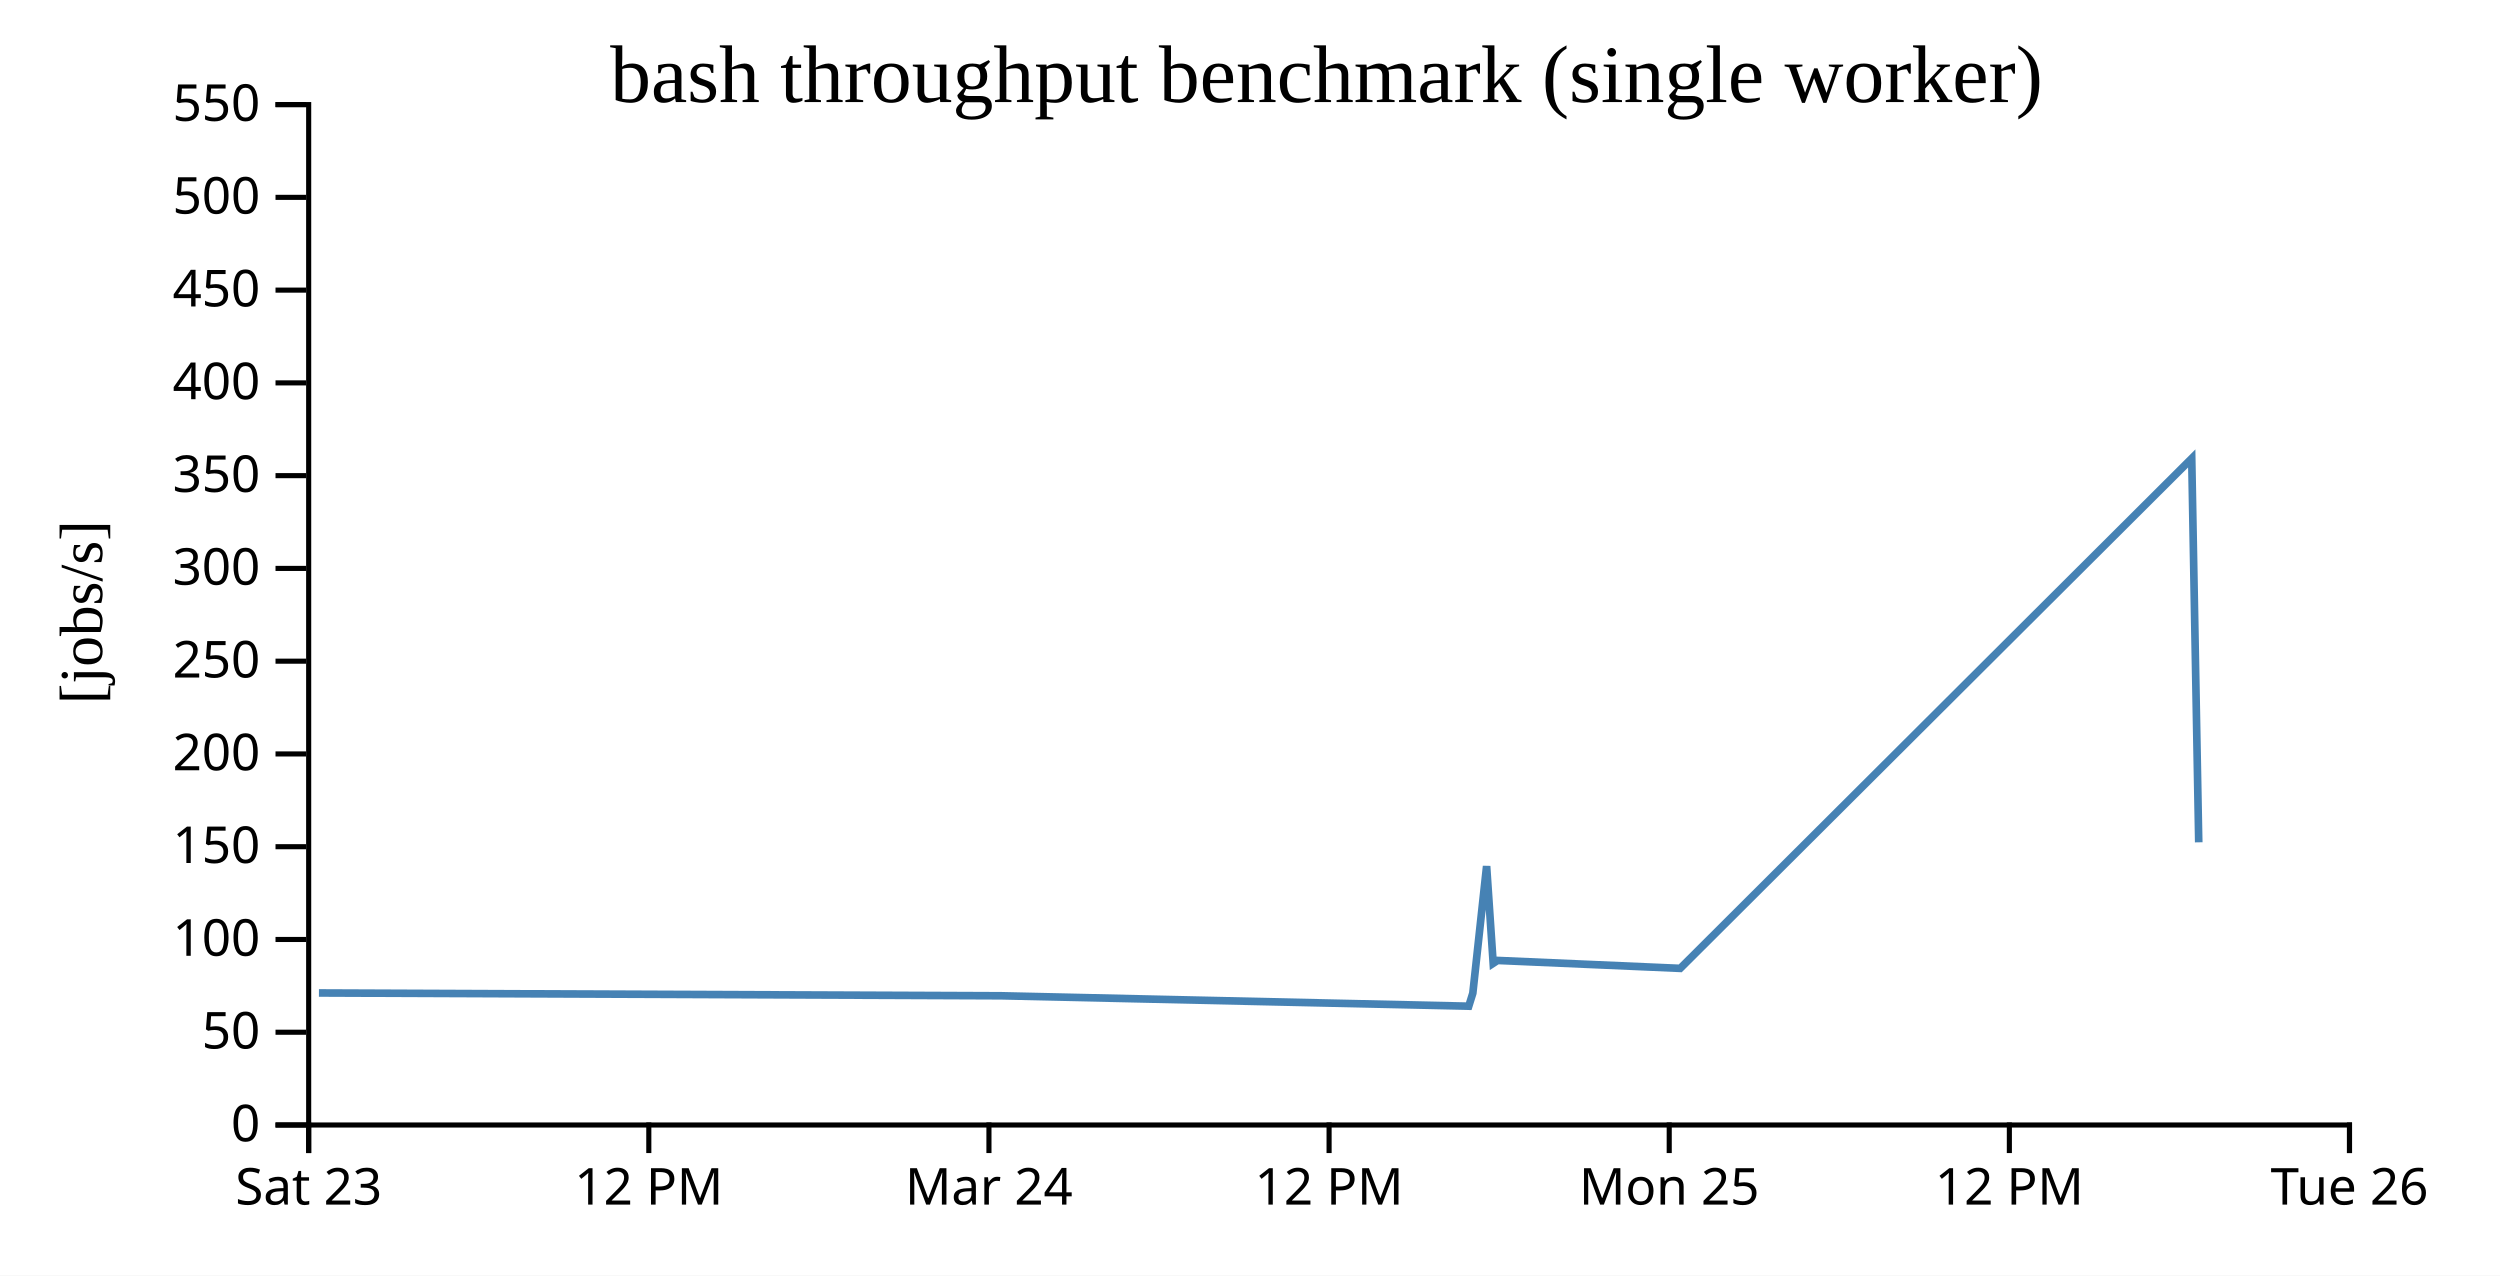
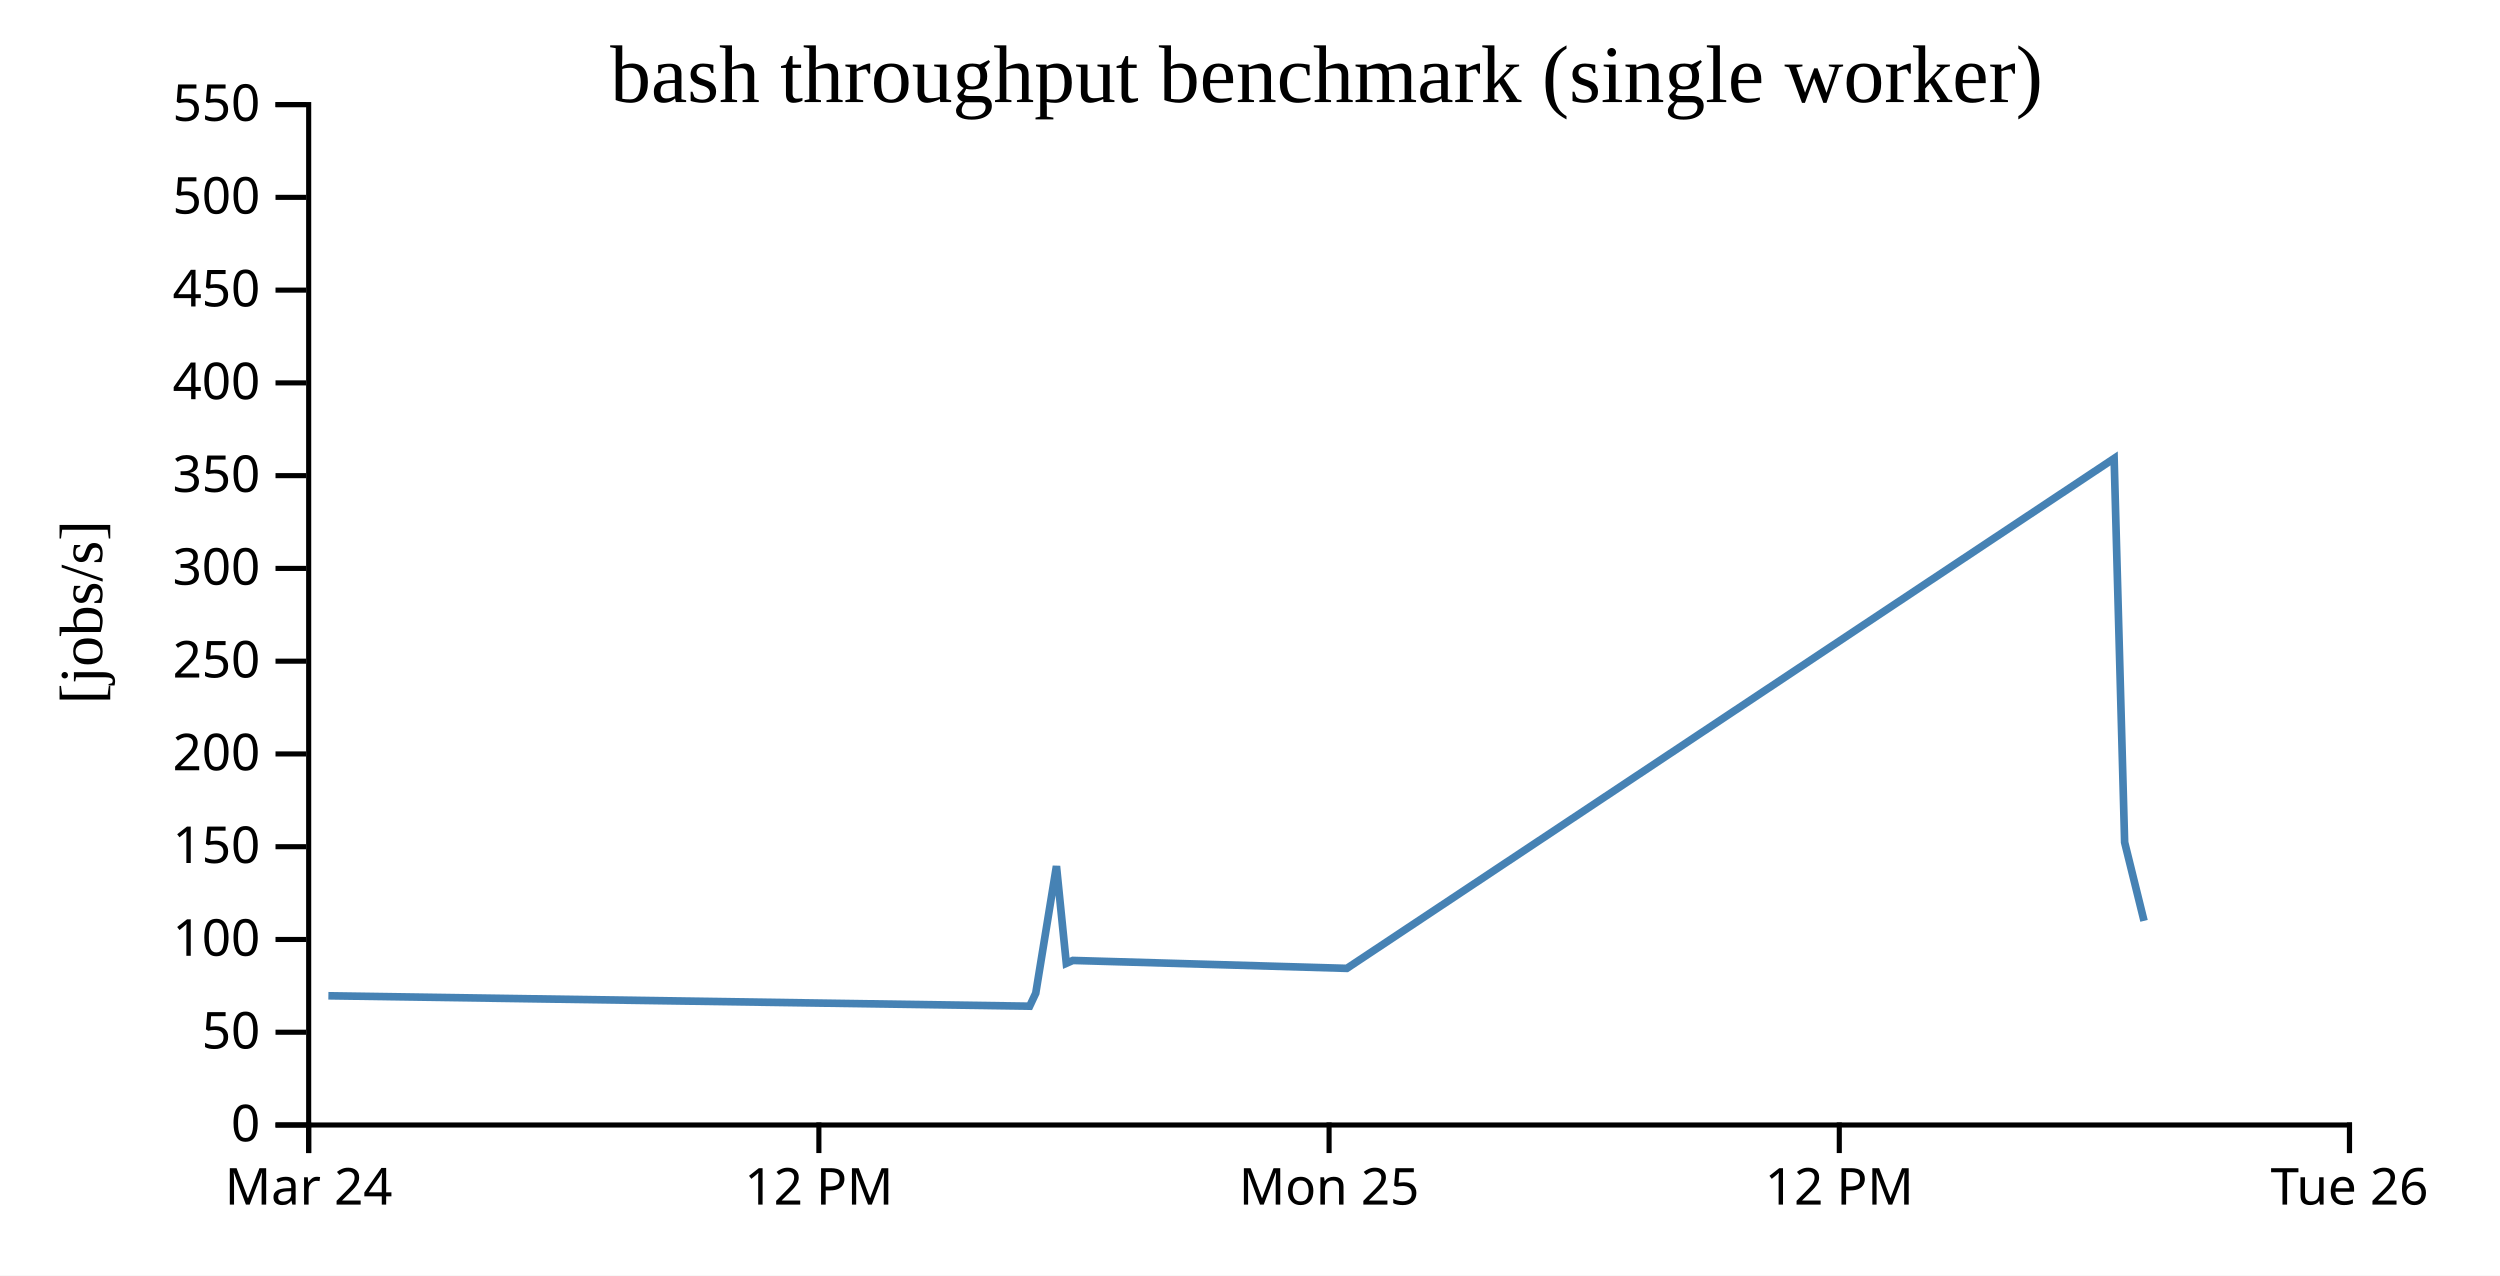
<svg xmlns="http://www.w3.org/2000/svg" width="490" height="250">
  <rect width="100%" height="100%" fill="white" />
  <g transform="translate(60,20)">
    <g transform="translate(0,200)" fill="none" font-size="10" font-family="sans-serif" text-anchor="middle">
      <path class="domain" stroke="currentColor" d="M0.5,6V0.5H400.5V6" />
      <g class="tick" opacity="1" transform="translate(0.5,0)">
        <line stroke="currentColor" y2="6" />
-         <text fill="currentColor" y="9" dy="0.71em">Sat 23</text>
+         <text fill="currentColor" y="9" dy="0.71em">Mar 24</text>
      </g>
-       <g class="tick" opacity="1" transform="translate(67.16667,0)">
+       <g class="tick" opacity="1" transform="translate(100.5,0)">
        <line stroke="currentColor" y2="6" />
        <text fill="currentColor" y="9" dy="0.71em">12 PM</text>
      </g>
-       <g class="tick" opacity="1" transform="translate(133.8333,0)">
-         <line stroke="currentColor" y2="6" />
-         <text fill="currentColor" y="9" dy="0.71em">Mar 24</text>
-       </g>
      <g class="tick" opacity="1" transform="translate(200.5,0)">
-         <line stroke="currentColor" y2="6" />
-         <text fill="currentColor" y="9" dy="0.71em">12 PM</text>
-       </g>
-       <g class="tick" opacity="1" transform="translate(267.1667,0)">
        <line stroke="currentColor" y2="6" />
        <text fill="currentColor" y="9" dy="0.71em">Mon 25</text>
      </g>
-       <g class="tick" opacity="1" transform="translate(333.8333,0)">
+       <g class="tick" opacity="1" transform="translate(300.5,0)">
        <line stroke="currentColor" y2="6" />
        <text fill="currentColor" y="9" dy="0.71em">12 PM</text>
      </g>
      <g class="tick" opacity="1" transform="translate(400.5,0)">
        <line stroke="currentColor" y2="6" />
        <text fill="currentColor" y="9" dy="0.71em">Tue 26</text>
      </g>
    </g>
    <g fill="none" font-size="10" font-family="sans-serif" text-anchor="end">
      <path class="domain" stroke="currentColor" d="M-6,200.5H0.5V0.5H-6" />
      <g class="tick" opacity="1" transform="translate(0,200.5)">
        <line stroke="currentColor" x2="-6" />
        <text fill="currentColor" x="-9" dy="0.32em">0</text>
      </g>
      <g class="tick" opacity="1" transform="translate(0,182.3182)">
        <line stroke="currentColor" x2="-6" />
        <text fill="currentColor" x="-9" dy="0.32em">50</text>
      </g>
      <g class="tick" opacity="1" transform="translate(0,164.1364)">
        <line stroke="currentColor" x2="-6" />
        <text fill="currentColor" x="-9" dy="0.32em">100</text>
      </g>
      <g class="tick" opacity="1" transform="translate(0,145.9545)">
        <line stroke="currentColor" x2="-6" />
        <text fill="currentColor" x="-9" dy="0.32em">150</text>
      </g>
      <g class="tick" opacity="1" transform="translate(0,127.7727)">
        <line stroke="currentColor" x2="-6" />
        <text fill="currentColor" x="-9" dy="0.32em">200</text>
      </g>
      <g class="tick" opacity="1" transform="translate(0,109.5909)">
        <line stroke="currentColor" x2="-6" />
        <text fill="currentColor" x="-9" dy="0.32em">250</text>
      </g>
      <g class="tick" opacity="1" transform="translate(0,91.40909)">
        <line stroke="currentColor" x2="-6" />
        <text fill="currentColor" x="-9" dy="0.32em">300</text>
      </g>
      <g class="tick" opacity="1" transform="translate(0,73.22727)">
        <line stroke="currentColor" x2="-6" />
        <text fill="currentColor" x="-9" dy="0.32em">350</text>
      </g>
      <g class="tick" opacity="1" transform="translate(0,55.04545)">
        <line stroke="currentColor" x2="-6" />
        <text fill="currentColor" x="-9" dy="0.32em">400</text>
      </g>
      <g class="tick" opacity="1" transform="translate(0,36.86364)">
        <line stroke="currentColor" x2="-6" />
        <text fill="currentColor" x="-9" dy="0.32em">450</text>
      </g>
      <g class="tick" opacity="1" transform="translate(0,18.68182)">
        <line stroke="currentColor" x2="-6" />
        <text fill="currentColor" x="-9" dy="0.32em">500</text>
      </g>
      <g class="tick" opacity="1" transform="translate(0,0.5)">
        <line stroke="currentColor" x2="-6" />
        <text fill="currentColor" x="-9" dy="0.32em">550</text>
      </g>
    </g>
    <text text-anchor="middle" style="font-size: 12px" transform="rotate(-90)" y="-40" x="-100">[jobs/s]</text>
    <text text-anchor="middle" style="font-size: 16px" y="0" x="200">bash throughput benchmark (single worker)</text>
-     <path fill="none" stroke="steelblue" stroke-width="1.5" d="M2.509,174.621L136.241,175.172L227.875,177.216L228.672,174.663L231.376,149.76L232.664,168.812L233.527,168.247L269.322,169.801L369.58,69.851L370.951,145.095" />
+     <path fill="none" stroke="steelblue" stroke-width="1.5" d="M4.361,175.172L141.812,177.216L143.007,174.663L147.065,149.76L148.996,168.812L150.29,168.247L203.983,169.801L354.369,69.851L356.427,145.095L360.231,160.489" />
  </g>
</svg>
